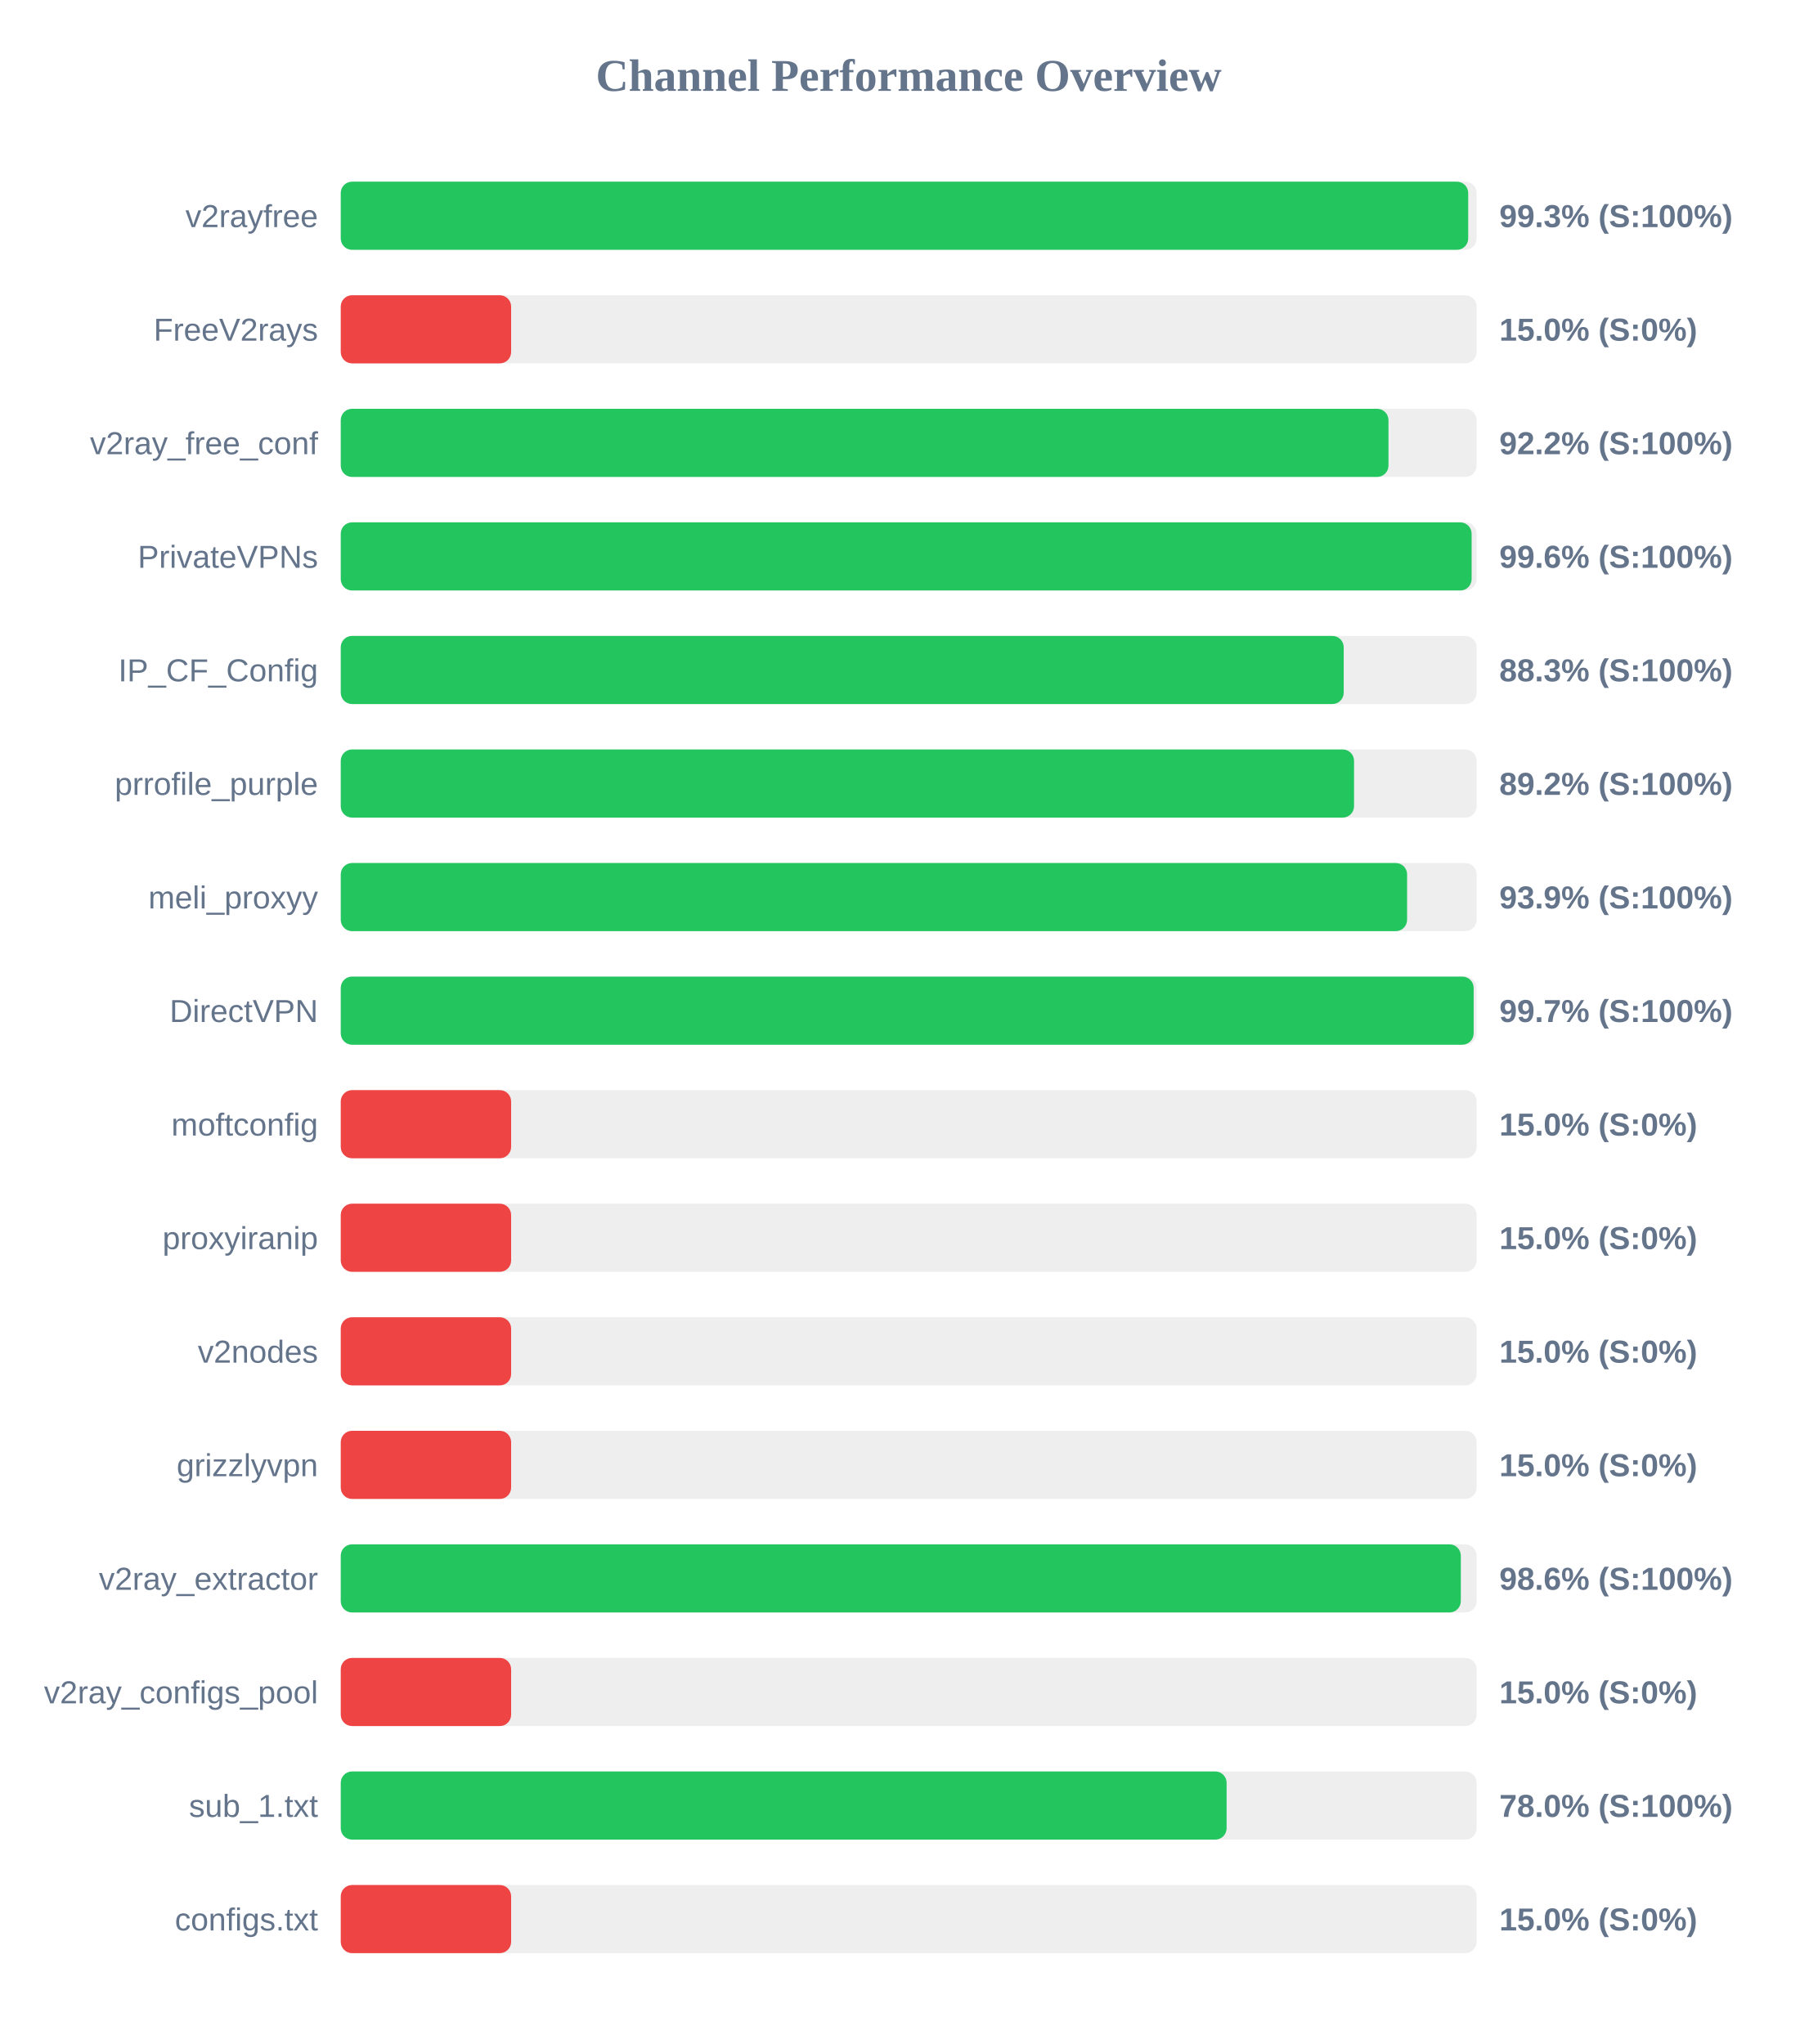
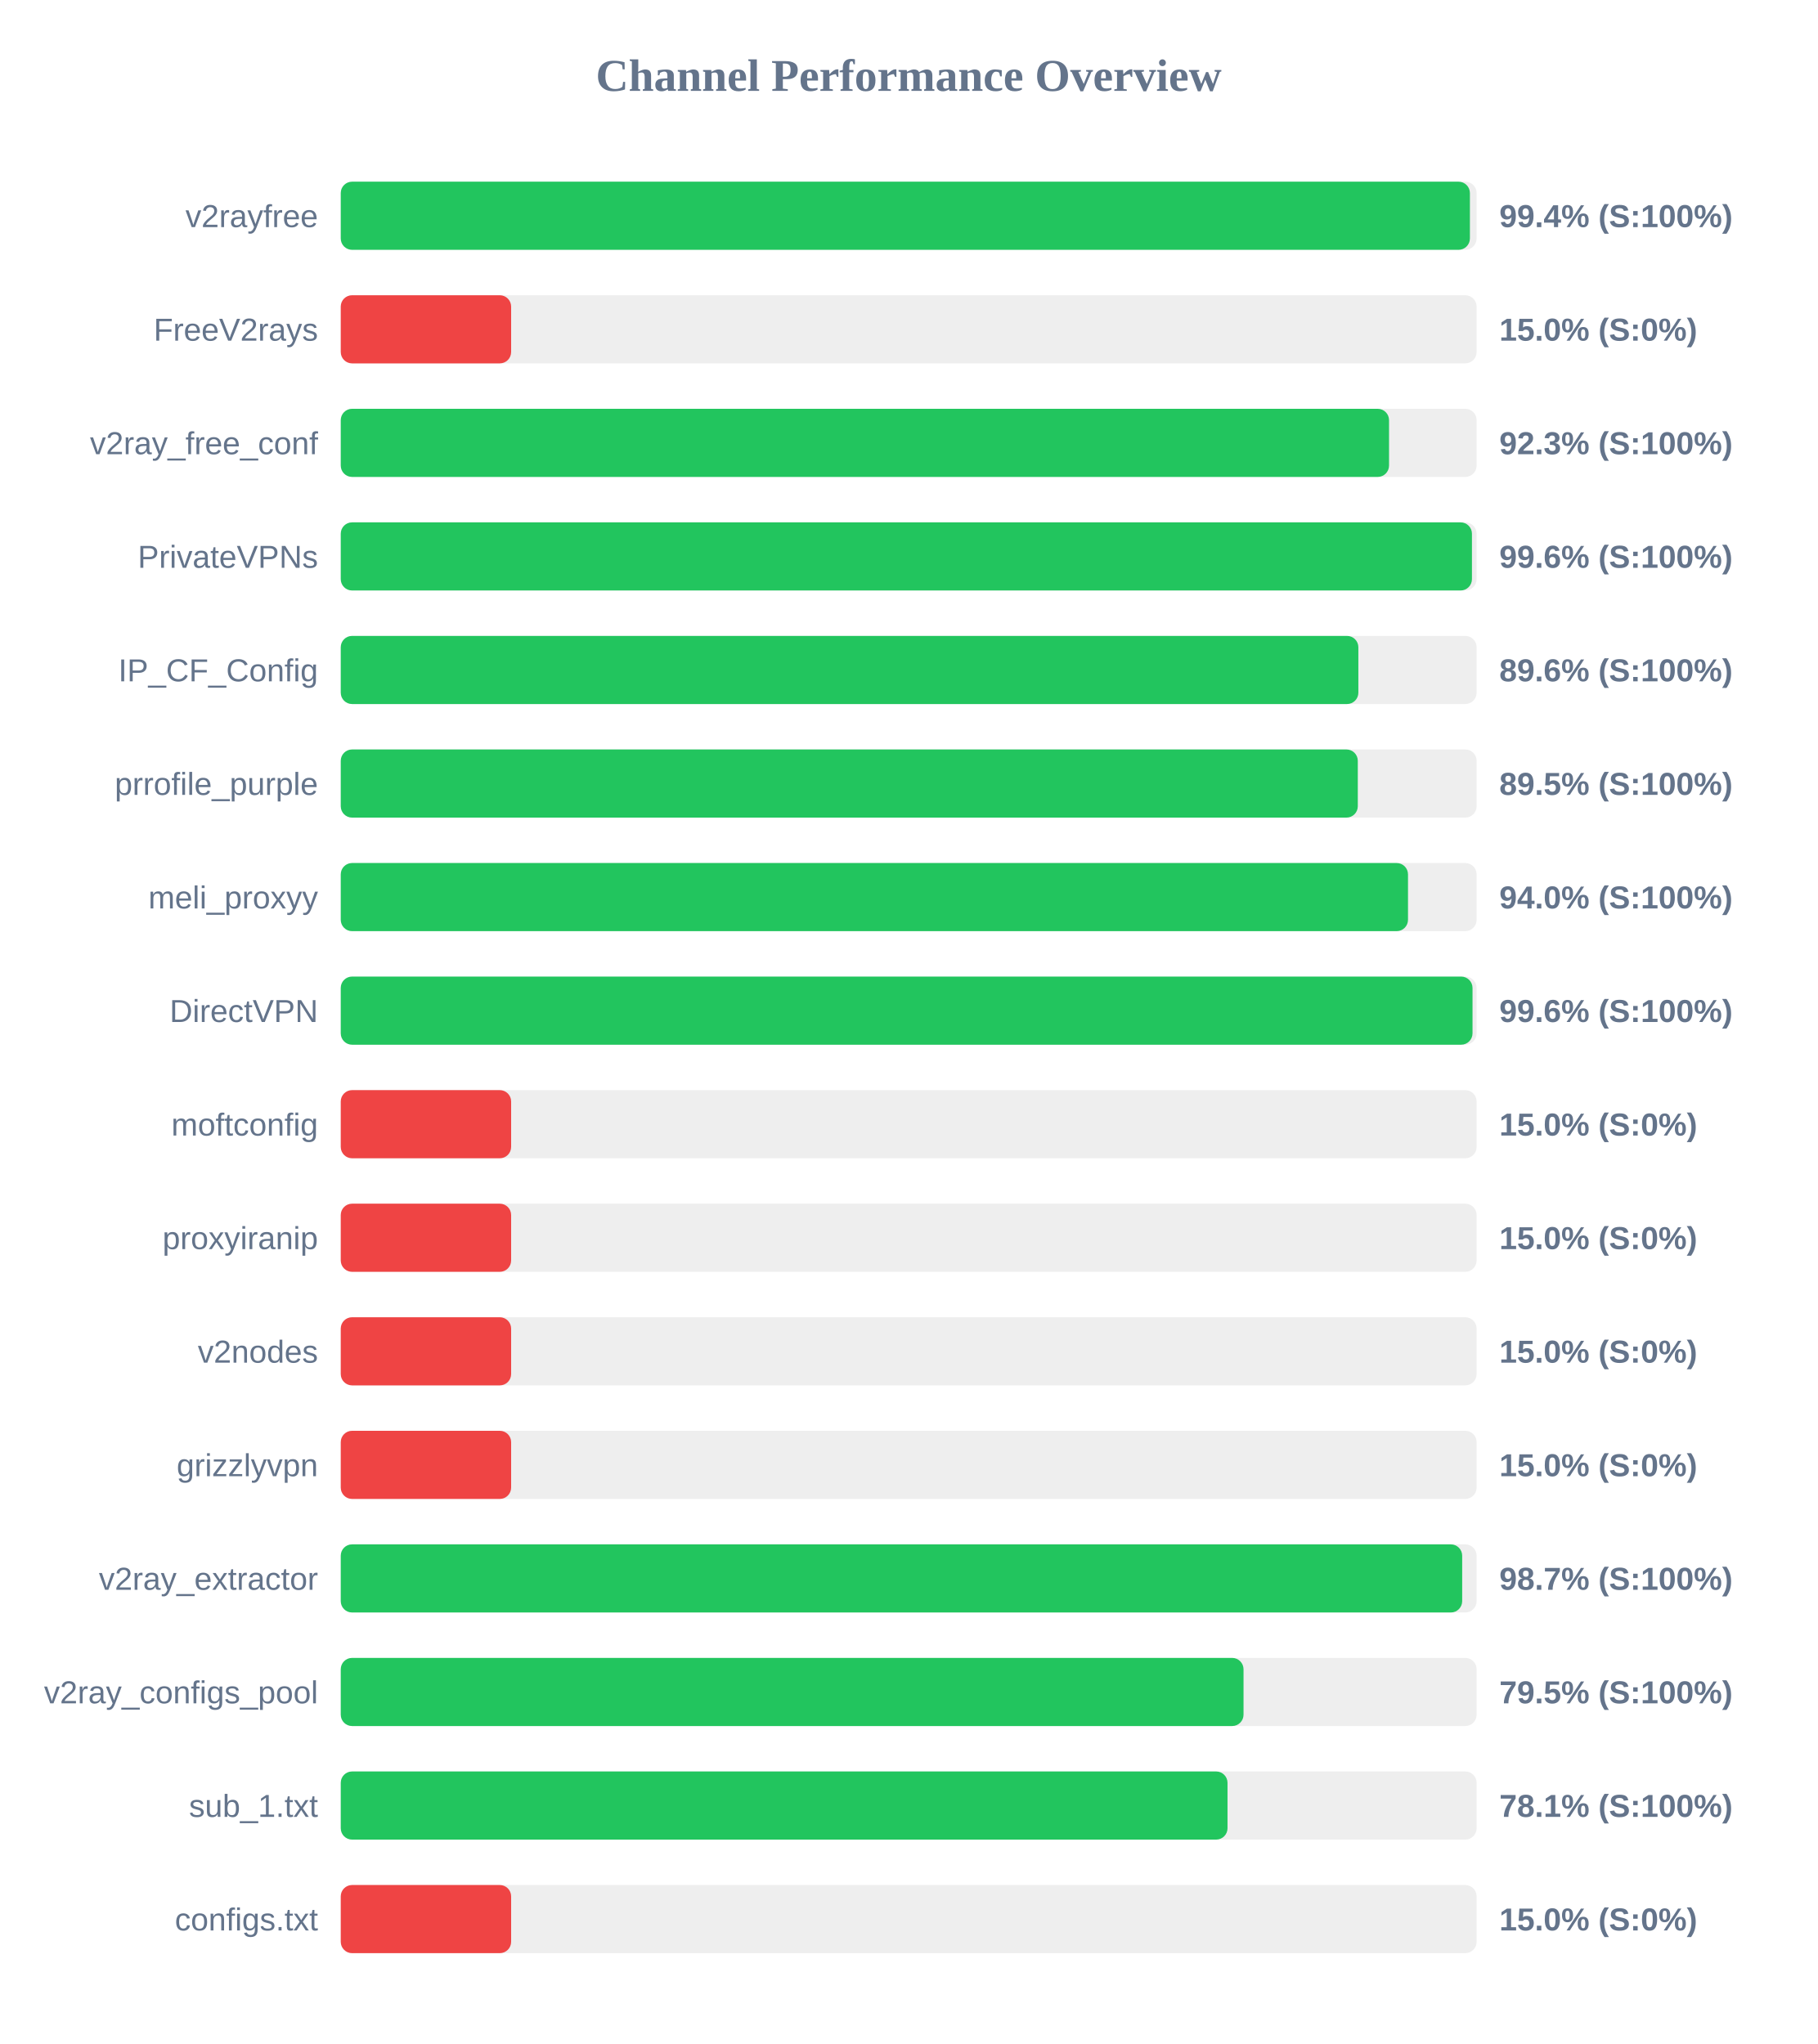
<svg xmlns="http://www.w3.org/2000/svg" width="800" height="900" version="1.1">
  <style>
        .row { font: 14px Arial; fill: #64748b; }
        .score { font: bold 14px Arial; fill: #64748b; }
    </style>
  <text x="400" y="40" text-anchor="middle" font-size="20px" font-weight="bold" fill="#64748b">Channel Performance Overview</text>
  <rect x="150" y="80" width="500" height="30" fill="#eee" rx="5" />
-   <rect x="150" y="80" width="496.3" height="30" fill="#22c55e" rx="5" />
+   <rect x="150" y="80" width="497.05" height="30" fill="#22c55e" rx="5" />
  <text x="140" y="100" text-anchor="end" class="row">v2rayfree</text>
-   <text x="660" y="100" text-anchor="start" class="score">99.3% (S:100%)</text>
+   <text x="660" y="100" text-anchor="start" class="score">99.4% (S:100%)</text>
  <rect x="150" y="130" width="500" height="30" fill="#eee" rx="5" />
  <rect x="150" y="130" width="75.0" height="30" fill="#ef4444" rx="5" />
  <text x="140" y="150" text-anchor="end" class="row">FreeV2rays</text>
  <text x="660" y="150" text-anchor="start" class="score">15.0% (S:0%)</text>
  <rect x="150" y="180" width="500" height="30" fill="#eee" rx="5" />
-   <rect x="150" y="180" width="461.2" height="30" fill="#22c55e" rx="5" />
+   <rect x="150" y="180" width="461.45" height="30" fill="#22c55e" rx="5" />
  <text x="140" y="200" text-anchor="end" class="row">v2ray_free_conf</text>
-   <text x="660" y="200" text-anchor="start" class="score">92.2% (S:100%)</text>
+   <text x="660" y="200" text-anchor="start" class="score">92.3% (S:100%)</text>
  <rect x="150" y="230" width="500" height="30" fill="#eee" rx="5" />
-   <rect x="150" y="230" width="497.8" height="30" fill="#22c55e" rx="5" />
+   <rect x="150" y="230" width="497.95" height="30" fill="#22c55e" rx="5" />
  <text x="140" y="250" text-anchor="end" class="row">PrivateVPNs</text>
  <text x="660" y="250" text-anchor="start" class="score">99.6% (S:100%)</text>
  <rect x="150" y="280" width="500" height="30" fill="#eee" rx="5" />
-   <rect x="150" y="280" width="441.5" height="30" fill="#22c55e" rx="5" />
+   <rect x="150" y="280" width="447.95" height="30" fill="#22c55e" rx="5" />
  <text x="140" y="300" text-anchor="end" class="row">IP_CF_Config</text>
-   <text x="660" y="300" text-anchor="start" class="score">88.3% (S:100%)</text>
+   <text x="660" y="300" text-anchor="start" class="score">89.6% (S:100%)</text>
  <rect x="150" y="330" width="500" height="30" fill="#eee" rx="5" />
-   <rect x="150" y="330" width="446.05" height="30" fill="#22c55e" rx="5" />
+   <rect x="150" y="330" width="447.7" height="30" fill="#22c55e" rx="5" />
  <text x="140" y="350" text-anchor="end" class="row">prrofile_purple</text>
-   <text x="660" y="350" text-anchor="start" class="score">89.2% (S:100%)</text>
+   <text x="660" y="350" text-anchor="start" class="score">89.5% (S:100%)</text>
  <rect x="150" y="380" width="500" height="30" fill="#eee" rx="5" />
-   <rect x="150" y="380" width="469.4" height="30" fill="#22c55e" rx="5" />
+   <rect x="150" y="380" width="469.8" height="30" fill="#22c55e" rx="5" />
  <text x="140" y="400" text-anchor="end" class="row">meli_proxyy</text>
-   <text x="660" y="400" text-anchor="start" class="score">93.9% (S:100%)</text>
+   <text x="660" y="400" text-anchor="start" class="score">94.0% (S:100%)</text>
  <rect x="150" y="430" width="500" height="30" fill="#eee" rx="5" />
-   <rect x="150" y="430" width="498.7" height="30" fill="#22c55e" rx="5" />
+   <rect x="150" y="430" width="498.2" height="30" fill="#22c55e" rx="5" />
  <text x="140" y="450" text-anchor="end" class="row">DirectVPN</text>
-   <text x="660" y="450" text-anchor="start" class="score">99.7% (S:100%)</text>
+   <text x="660" y="450" text-anchor="start" class="score">99.6% (S:100%)</text>
  <rect x="150" y="480" width="500" height="30" fill="#eee" rx="5" />
  <rect x="150" y="480" width="75.0" height="30" fill="#ef4444" rx="5" />
  <text x="140" y="500" text-anchor="end" class="row">moftconfig</text>
  <text x="660" y="500" text-anchor="start" class="score">15.0% (S:0%)</text>
  <rect x="150" y="530" width="500" height="30" fill="#eee" rx="5" />
  <rect x="150" y="530" width="75.0" height="30" fill="#ef4444" rx="5" />
  <text x="140" y="550" text-anchor="end" class="row">proxyiranip</text>
  <text x="660" y="550" text-anchor="start" class="score">15.0% (S:0%)</text>
  <rect x="150" y="580" width="500" height="30" fill="#eee" rx="5" />
  <rect x="150" y="580" width="75.0" height="30" fill="#ef4444" rx="5" />
  <text x="140" y="600" text-anchor="end" class="row">v2nodes</text>
  <text x="660" y="600" text-anchor="start" class="score">15.0% (S:0%)</text>
  <rect x="150" y="630" width="500" height="30" fill="#eee" rx="5" />
  <rect x="150" y="630" width="75.0" height="30" fill="#ef4444" rx="5" />
  <text x="140" y="650" text-anchor="end" class="row">grizzlyvpn</text>
  <text x="660" y="650" text-anchor="start" class="score">15.0% (S:0%)</text>
  <rect x="150" y="680" width="500" height="30" fill="#eee" rx="5" />
-   <rect x="150" y="680" width="493.05" height="30" fill="#22c55e" rx="5" />
+   <rect x="150" y="680" width="493.65" height="30" fill="#22c55e" rx="5" />
  <text x="140" y="700" text-anchor="end" class="row">v2ray_extractor</text>
-   <text x="660" y="700" text-anchor="start" class="score">98.6% (S:100%)</text>
+   <text x="660" y="700" text-anchor="start" class="score">98.7% (S:100%)</text>
  <rect x="150" y="730" width="500" height="30" fill="#eee" rx="5" />
-   <rect x="150" y="730" width="75.0" height="30" fill="#ef4444" rx="5" />
+   <rect x="150" y="730" width="397.4" height="30" fill="#22c55e" rx="5" />
  <text x="140" y="750" text-anchor="end" class="row">v2ray_configs_pool</text>
-   <text x="660" y="750" text-anchor="start" class="score">15.0% (S:0%)</text>
+   <text x="660" y="750" text-anchor="start" class="score">79.5% (S:100%)</text>
  <rect x="150" y="780" width="500" height="30" fill="#eee" rx="5" />
-   <rect x="150" y="780" width="389.95" height="30" fill="#22c55e" rx="5" />
+   <rect x="150" y="780" width="390.35" height="30" fill="#22c55e" rx="5" />
  <text x="140" y="800" text-anchor="end" class="row">sub_1.txt</text>
-   <text x="660" y="800" text-anchor="start" class="score">78.0% (S:100%)</text>
+   <text x="660" y="800" text-anchor="start" class="score">78.1% (S:100%)</text>
  <rect x="150" y="830" width="500" height="30" fill="#eee" rx="5" />
  <rect x="150" y="830" width="75.0" height="30" fill="#ef4444" rx="5" />
  <text x="140" y="850" text-anchor="end" class="row">configs.txt</text>
  <text x="660" y="850" text-anchor="start" class="score">15.0% (S:0%)</text>
</svg>
